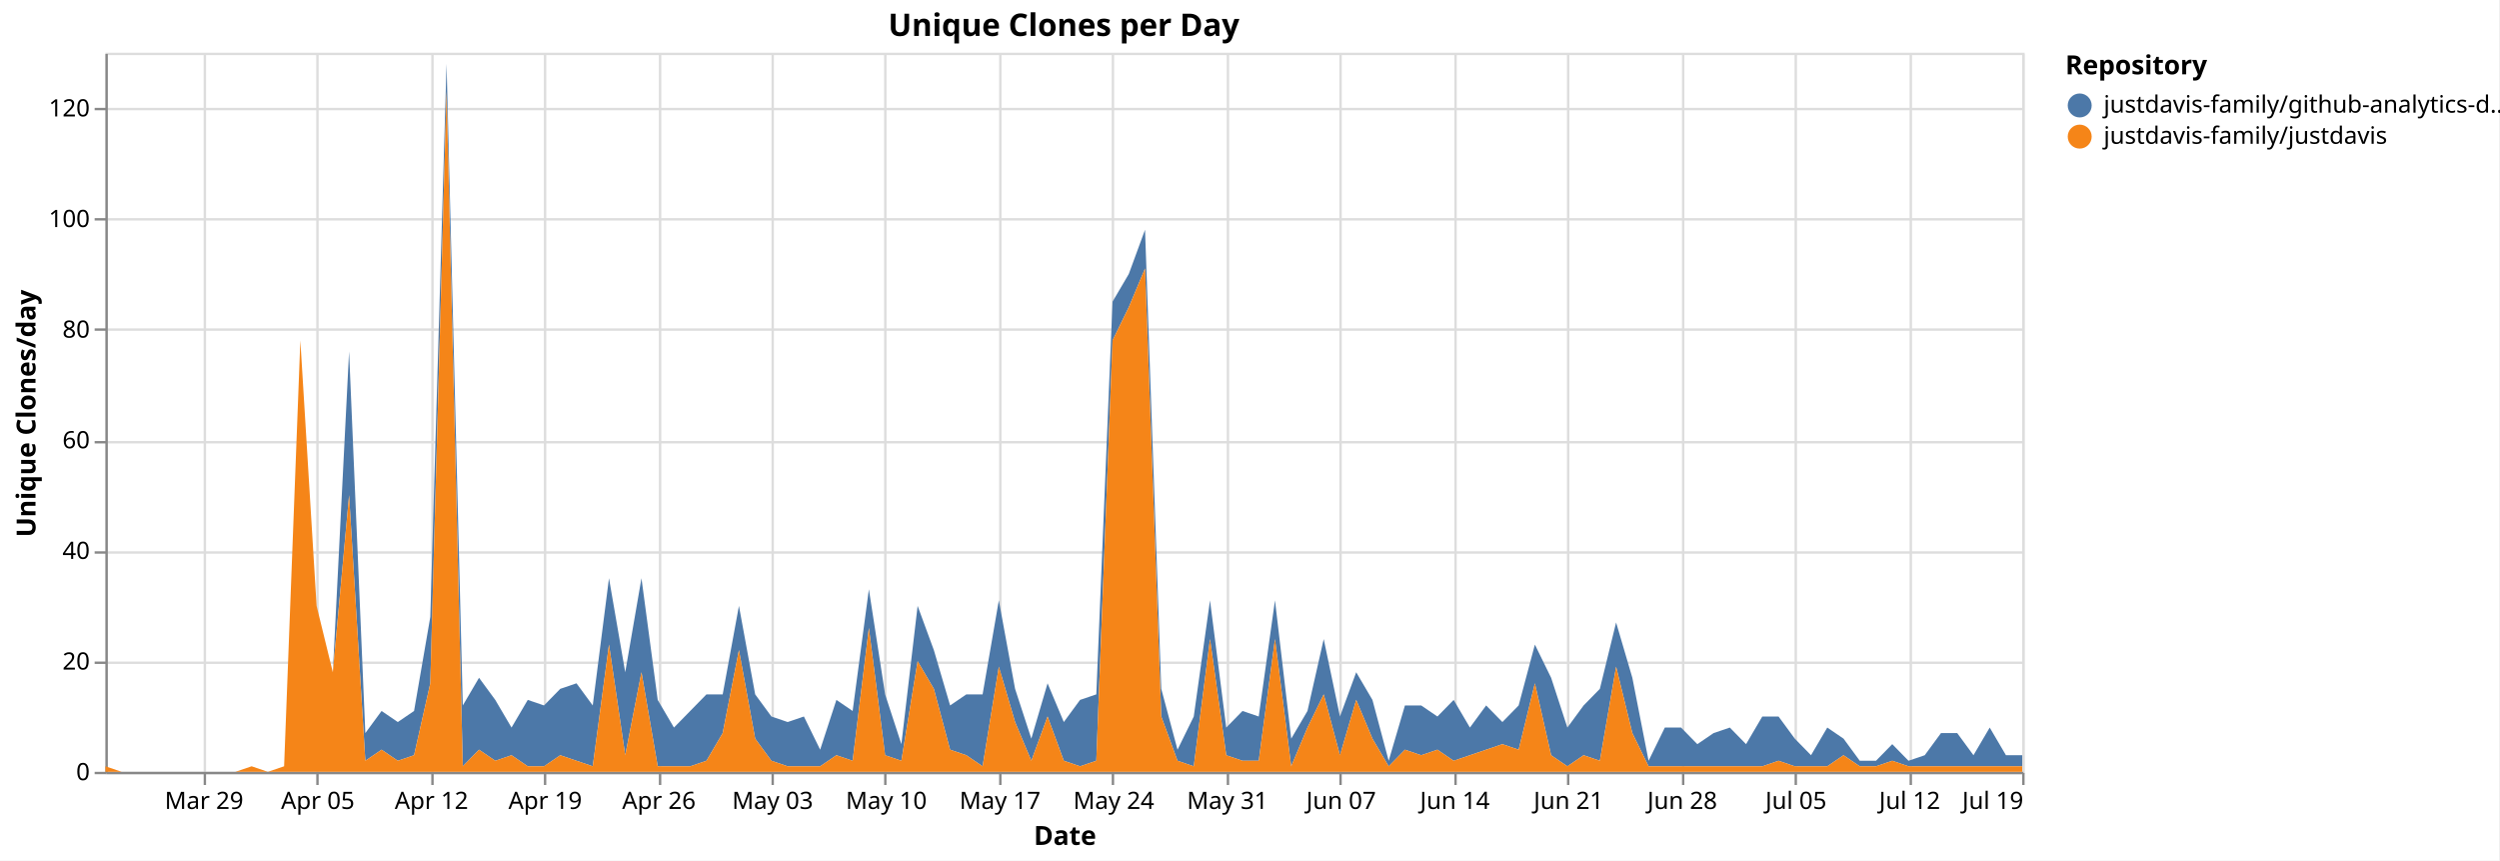
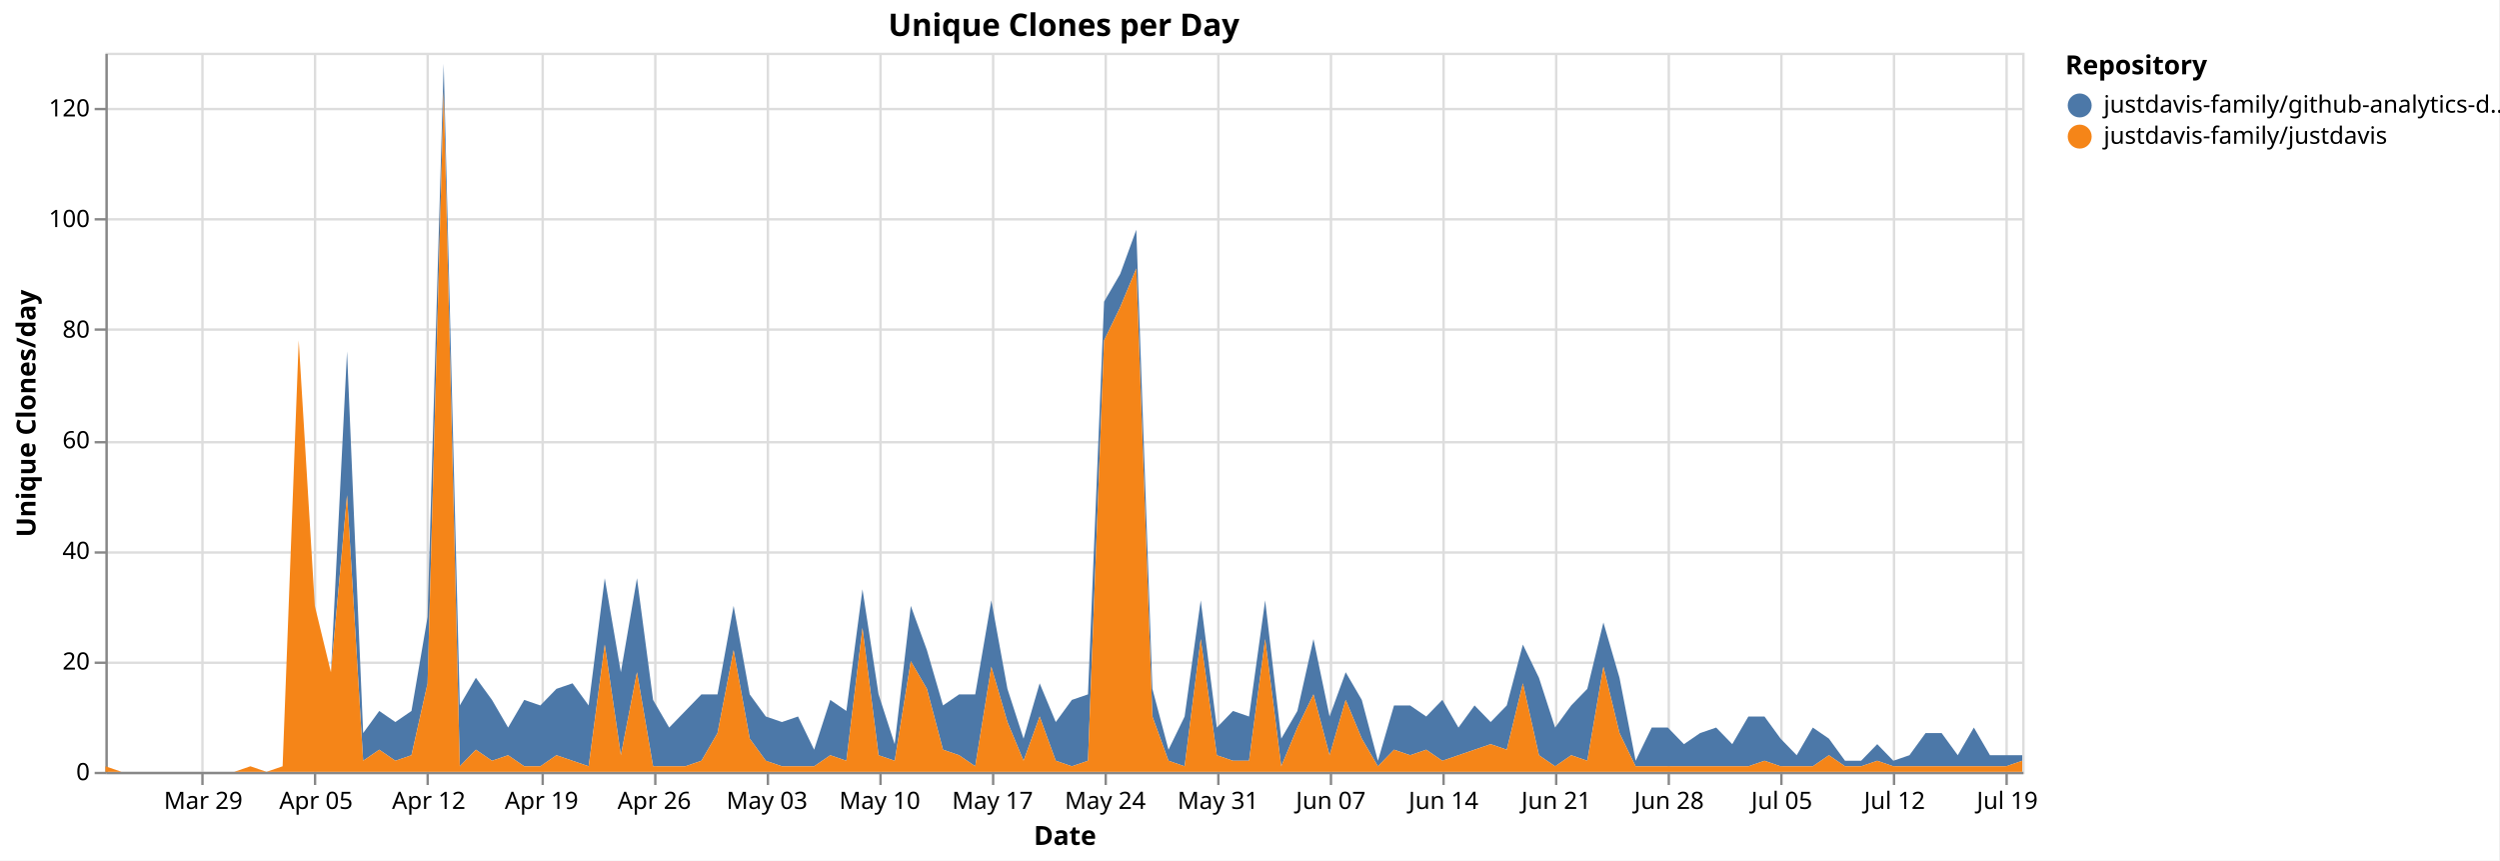
<svg xmlns="http://www.w3.org/2000/svg" version="1.1" class="marks" width="1043" height="359" viewBox="0 0 1043 359">
  <rect width="1043" height="359" fill="white" />
  <g fill="none" stroke-miterlimit="10" transform="translate(44,22)">
    <g class="mark-group role-frame root" role="graphics-object" aria-roledescription="group mark container">
      <g transform="translate(0,0)">
        <path class="background" aria-hidden="true" d="M0.5,0.5h800v300h-800Z" stroke="#ddd" />
        <g>
          <g class="mark-group role-axis" aria-hidden="true">
            <g transform="translate(0.5,300.5)">
              <path class="background" aria-hidden="true" d="M0,0h0v0h0Z" pointer-events="none" />
              <g>
                <g class="mark-rule role-axis-grid" pointer-events="none">
-                   <line transform="translate(41,-300)" x2="0" y2="300" stroke="#ddd" stroke-width="1" opacity="1" />
-                   <line transform="translate(88,-300)" x2="0" y2="300" stroke="#ddd" stroke-width="1" opacity="1" />
-                   <line transform="translate(136,-300)" x2="0" y2="300" stroke="#ddd" stroke-width="1" opacity="1" />
-                   <line transform="translate(183,-300)" x2="0" y2="300" stroke="#ddd" stroke-width="1" opacity="1" />
-                   <line transform="translate(231,-300)" x2="0" y2="300" stroke="#ddd" stroke-width="1" opacity="1" />
-                   <line transform="translate(278,-300)" x2="0" y2="300" stroke="#ddd" stroke-width="1" opacity="1" />
-                   <line transform="translate(325,-300)" x2="0" y2="300" stroke="#ddd" stroke-width="1" opacity="1" />
-                   <line transform="translate(373,-300)" x2="0" y2="300" stroke="#ddd" stroke-width="1" opacity="1" />
-                   <line transform="translate(420,-300)" x2="0" y2="300" stroke="#ddd" stroke-width="1" opacity="1" />
-                   <line transform="translate(468,-300)" x2="0" y2="300" stroke="#ddd" stroke-width="1" opacity="1" />
-                   <line transform="translate(515,-300)" x2="0" y2="300" stroke="#ddd" stroke-width="1" opacity="1" />
-                   <line transform="translate(563,-300)" x2="0" y2="300" stroke="#ddd" stroke-width="1" opacity="1" />
-                   <line transform="translate(610,-300)" x2="0" y2="300" stroke="#ddd" stroke-width="1" opacity="1" />
-                   <line transform="translate(658,-300)" x2="0" y2="300" stroke="#ddd" stroke-width="1" opacity="1" />
-                   <line transform="translate(705,-300)" x2="0" y2="300" stroke="#ddd" stroke-width="1" opacity="1" />
-                   <line transform="translate(753,-300)" x2="0" y2="300" stroke="#ddd" stroke-width="1" opacity="1" />
-                   <line transform="translate(800,-300)" x2="0" y2="300" stroke="#ddd" stroke-width="1" opacity="1" />
+                   <line transform="translate(40,-300)" x2="0" y2="300" stroke="#ddd" stroke-width="1" opacity="1" />
+                   <line transform="translate(87,-300)" x2="0" y2="300" stroke="#ddd" stroke-width="1" opacity="1" />
+                   <line transform="translate(134,-300)" x2="0" y2="300" stroke="#ddd" stroke-width="1" opacity="1" />
+                   <line transform="translate(182,-300)" x2="0" y2="300" stroke="#ddd" stroke-width="1" opacity="1" />
+                   <line transform="translate(229,-300)" x2="0" y2="300" stroke="#ddd" stroke-width="1" opacity="1" />
+                   <line transform="translate(276,-300)" x2="0" y2="300" stroke="#ddd" stroke-width="1" opacity="1" />
+                   <line transform="translate(323,-300)" x2="0" y2="300" stroke="#ddd" stroke-width="1" opacity="1" />
+                   <line transform="translate(370,-300)" x2="0" y2="300" stroke="#ddd" stroke-width="1" opacity="1" />
+                   <line transform="translate(417,-300)" x2="0" y2="300" stroke="#ddd" stroke-width="1" opacity="1" />
+                   <line transform="translate(464,-300)" x2="0" y2="300" stroke="#ddd" stroke-width="1" opacity="1" />
+                   <line transform="translate(511,-300)" x2="0" y2="300" stroke="#ddd" stroke-width="1" opacity="1" />
+                   <line transform="translate(558,-300)" x2="0" y2="300" stroke="#ddd" stroke-width="1" opacity="1" />
+                   <line transform="translate(605,-300)" x2="0" y2="300" stroke="#ddd" stroke-width="1" opacity="1" />
+                   <line transform="translate(652,-300)" x2="0" y2="300" stroke="#ddd" stroke-width="1" opacity="1" />
+                   <line transform="translate(699,-300)" x2="0" y2="300" stroke="#ddd" stroke-width="1" opacity="1" />
+                   <line transform="translate(746,-300)" x2="0" y2="300" stroke="#ddd" stroke-width="1" opacity="1" />
+                   <line transform="translate(793,-300)" x2="0" y2="300" stroke="#ddd" stroke-width="1" opacity="1" />
                </g>
              </g>
              <path class="foreground" aria-hidden="true" d="" pointer-events="none" display="none" />
            </g>
          </g>
          <g class="mark-group role-axis" aria-hidden="true">
            <g transform="translate(0.5,0.5)">
              <path class="background" aria-hidden="true" d="M0,0h0v0h0Z" pointer-events="none" />
              <g>
                <g class="mark-rule role-axis-grid" pointer-events="none">
                  <line transform="translate(0,300)" x2="800" y2="0" stroke="#ddd" stroke-width="1" opacity="1" />
                  <line transform="translate(0,254)" x2="800" y2="0" stroke="#ddd" stroke-width="1" opacity="1" />
                  <line transform="translate(0,208)" x2="800" y2="0" stroke="#ddd" stroke-width="1" opacity="1" />
                  <line transform="translate(0,162)" x2="800" y2="0" stroke="#ddd" stroke-width="1" opacity="1" />
                  <line transform="translate(0,115)" x2="800" y2="0" stroke="#ddd" stroke-width="1" opacity="1" />
                  <line transform="translate(0,69)" x2="800" y2="0" stroke="#ddd" stroke-width="1" opacity="1" />
                  <line transform="translate(0,23)" x2="800" y2="0" stroke="#ddd" stroke-width="1" opacity="1" />
                </g>
              </g>
              <path class="foreground" aria-hidden="true" d="" pointer-events="none" display="none" />
            </g>
          </g>
-           <g class="mark-group role-axis" role="graphics-symbol" aria-roledescription="axis" aria-label="X-axis titled 'Date' for a time scale with values from Monday, 23 March 2026, 12:00:00 AM to Sunday, 19 July 2026, 12:00:00 AM">
+           <g class="mark-group role-axis" role="graphics-symbol" aria-roledescription="axis" aria-label="X-axis titled 'Date' for a time scale with values from Monday, 23 March 2026, 12:00:00 AM to Monday, 20 July 2026, 12:00:00 AM">
            <g transform="translate(0.5,300.5)">
              <path class="background" aria-hidden="true" d="M0,0h0v0h0Z" pointer-events="none" />
              <g>
                <g class="mark-rule role-axis-tick" pointer-events="none">
-                   <line transform="translate(41,0)" x2="0" y2="5" stroke="#888" stroke-width="1" opacity="1" />
-                   <line transform="translate(88,0)" x2="0" y2="5" stroke="#888" stroke-width="1" opacity="1" />
-                   <line transform="translate(136,0)" x2="0" y2="5" stroke="#888" stroke-width="1" opacity="1" />
-                   <line transform="translate(183,0)" x2="0" y2="5" stroke="#888" stroke-width="1" opacity="1" />
-                   <line transform="translate(231,0)" x2="0" y2="5" stroke="#888" stroke-width="1" opacity="1" />
-                   <line transform="translate(278,0)" x2="0" y2="5" stroke="#888" stroke-width="1" opacity="1" />
-                   <line transform="translate(325,0)" x2="0" y2="5" stroke="#888" stroke-width="1" opacity="1" />
-                   <line transform="translate(373,0)" x2="0" y2="5" stroke="#888" stroke-width="1" opacity="1" />
-                   <line transform="translate(420,0)" x2="0" y2="5" stroke="#888" stroke-width="1" opacity="1" />
-                   <line transform="translate(468,0)" x2="0" y2="5" stroke="#888" stroke-width="1" opacity="1" />
-                   <line transform="translate(515,0)" x2="0" y2="5" stroke="#888" stroke-width="1" opacity="1" />
-                   <line transform="translate(563,0)" x2="0" y2="5" stroke="#888" stroke-width="1" opacity="1" />
-                   <line transform="translate(610,0)" x2="0" y2="5" stroke="#888" stroke-width="1" opacity="1" />
-                   <line transform="translate(658,0)" x2="0" y2="5" stroke="#888" stroke-width="1" opacity="1" />
-                   <line transform="translate(705,0)" x2="0" y2="5" stroke="#888" stroke-width="1" opacity="1" />
-                   <line transform="translate(753,0)" x2="0" y2="5" stroke="#888" stroke-width="1" opacity="1" />
-                   <line transform="translate(800,0)" x2="0" y2="5" stroke="#888" stroke-width="1" opacity="1" />
+                   <line transform="translate(40,0)" x2="0" y2="5" stroke="#888" stroke-width="1" opacity="1" />
+                   <line transform="translate(87,0)" x2="0" y2="5" stroke="#888" stroke-width="1" opacity="1" />
+                   <line transform="translate(134,0)" x2="0" y2="5" stroke="#888" stroke-width="1" opacity="1" />
+                   <line transform="translate(182,0)" x2="0" y2="5" stroke="#888" stroke-width="1" opacity="1" />
+                   <line transform="translate(229,0)" x2="0" y2="5" stroke="#888" stroke-width="1" opacity="1" />
+                   <line transform="translate(276,0)" x2="0" y2="5" stroke="#888" stroke-width="1" opacity="1" />
+                   <line transform="translate(323,0)" x2="0" y2="5" stroke="#888" stroke-width="1" opacity="1" />
+                   <line transform="translate(370,0)" x2="0" y2="5" stroke="#888" stroke-width="1" opacity="1" />
+                   <line transform="translate(417,0)" x2="0" y2="5" stroke="#888" stroke-width="1" opacity="1" />
+                   <line transform="translate(464,0)" x2="0" y2="5" stroke="#888" stroke-width="1" opacity="1" />
+                   <line transform="translate(511,0)" x2="0" y2="5" stroke="#888" stroke-width="1" opacity="1" />
+                   <line transform="translate(558,0)" x2="0" y2="5" stroke="#888" stroke-width="1" opacity="1" />
+                   <line transform="translate(605,0)" x2="0" y2="5" stroke="#888" stroke-width="1" opacity="1" />
+                   <line transform="translate(652,0)" x2="0" y2="5" stroke="#888" stroke-width="1" opacity="1" />
+                   <line transform="translate(699,0)" x2="0" y2="5" stroke="#888" stroke-width="1" opacity="1" />
+                   <line transform="translate(746,0)" x2="0" y2="5" stroke="#888" stroke-width="1" opacity="1" />
+                   <line transform="translate(793,0)" x2="0" y2="5" stroke="#888" stroke-width="1" opacity="1" />
                </g>
                <g class="mark-text role-axis-label" pointer-events="none">
-                   <text text-anchor="middle" transform="translate(40.67797,15)" font-family="sans-serif" font-size="10px" fill="#000" opacity="1">Mar 29</text>
-                   <text text-anchor="middle" transform="translate(88.13559,15)" font-family="sans-serif" font-size="10px" fill="#000" opacity="1">Apr 05</text>
-                   <text text-anchor="middle" transform="translate(135.5932,15)" font-family="sans-serif" font-size="10px" fill="#000" opacity="1">Apr 12</text>
-                   <text text-anchor="middle" transform="translate(183.0508,15)" font-family="sans-serif" font-size="10px" fill="#000" opacity="1">Apr 19</text>
-                   <text text-anchor="middle" transform="translate(230.5085,15)" font-family="sans-serif" font-size="10px" fill="#000" opacity="1">Apr 26</text>
-                   <text text-anchor="middle" transform="translate(277.9661,15)" font-family="sans-serif" font-size="10px" fill="#000" opacity="1">May 03</text>
-                   <text text-anchor="middle" transform="translate(325.4237,15)" font-family="sans-serif" font-size="10px" fill="#000" opacity="1">May 10</text>
-                   <text text-anchor="middle" transform="translate(372.8814,15)" font-family="sans-serif" font-size="10px" fill="#000" opacity="1">May 17</text>
-                   <text text-anchor="middle" transform="translate(420.339,15)" font-family="sans-serif" font-size="10px" fill="#000" opacity="1">May 24</text>
-                   <text text-anchor="middle" transform="translate(467.7966,15)" font-family="sans-serif" font-size="10px" fill="#000" opacity="1">May 31</text>
-                   <text text-anchor="middle" transform="translate(515.2542,15)" font-family="sans-serif" font-size="10px" fill="#000" opacity="1">Jun 07</text>
-                   <text text-anchor="middle" transform="translate(562.7119,15)" font-family="sans-serif" font-size="10px" fill="#000" opacity="1">Jun 14</text>
-                   <text text-anchor="middle" transform="translate(610.1695,15)" font-family="sans-serif" font-size="10px" fill="#000" opacity="1">Jun 21</text>
-                   <text text-anchor="middle" transform="translate(657.6271,15)" font-family="sans-serif" font-size="10px" fill="#000" opacity="1">Jun 28</text>
-                   <text text-anchor="middle" transform="translate(705.0847,15)" font-family="sans-serif" font-size="10px" fill="#000" opacity="1">Jul 05</text>
-                   <text text-anchor="middle" transform="translate(752.5424,15)" font-family="sans-serif" font-size="10px" fill="#000" opacity="1">Jul 12</text>
-                   <text text-anchor="end" transform="translate(800,15)" font-family="sans-serif" font-size="10px" fill="#000" opacity="1">Jul 19</text>
+                   <text text-anchor="middle" transform="translate(40.33613,15)" font-family="sans-serif" font-size="10px" fill="#000" opacity="1">Mar 29</text>
+                   <text text-anchor="middle" transform="translate(87.39496,15)" font-family="sans-serif" font-size="10px" fill="#000" opacity="1">Apr 05</text>
+                   <text text-anchor="middle" transform="translate(134.4538,15)" font-family="sans-serif" font-size="10px" fill="#000" opacity="1">Apr 12</text>
+                   <text text-anchor="middle" transform="translate(181.5126,15)" font-family="sans-serif" font-size="10px" fill="#000" opacity="1">Apr 19</text>
+                   <text text-anchor="middle" transform="translate(228.5714,15)" font-family="sans-serif" font-size="10px" fill="#000" opacity="1">Apr 26</text>
+                   <text text-anchor="middle" transform="translate(275.6303,15)" font-family="sans-serif" font-size="10px" fill="#000" opacity="1">May 03</text>
+                   <text text-anchor="middle" transform="translate(322.6891,15)" font-family="sans-serif" font-size="10px" fill="#000" opacity="1">May 10</text>
+                   <text text-anchor="middle" transform="translate(369.7479,15)" font-family="sans-serif" font-size="10px" fill="#000" opacity="1">May 17</text>
+                   <text text-anchor="middle" transform="translate(416.8067,15)" font-family="sans-serif" font-size="10px" fill="#000" opacity="1">May 24</text>
+                   <text text-anchor="middle" transform="translate(463.8655,15)" font-family="sans-serif" font-size="10px" fill="#000" opacity="1">May 31</text>
+                   <text text-anchor="middle" transform="translate(510.9244,15)" font-family="sans-serif" font-size="10px" fill="#000" opacity="1">Jun 07</text>
+                   <text text-anchor="middle" transform="translate(557.9832,15)" font-family="sans-serif" font-size="10px" fill="#000" opacity="1">Jun 14</text>
+                   <text text-anchor="middle" transform="translate(605.042,15)" font-family="sans-serif" font-size="10px" fill="#000" opacity="1">Jun 21</text>
+                   <text text-anchor="middle" transform="translate(652.1008,15)" font-family="sans-serif" font-size="10px" fill="#000" opacity="1">Jun 28</text>
+                   <text text-anchor="middle" transform="translate(699.1597,15)" font-family="sans-serif" font-size="10px" fill="#000" opacity="1">Jul 05</text>
+                   <text text-anchor="middle" transform="translate(746.2185,15)" font-family="sans-serif" font-size="10px" fill="#000" opacity="1">Jul 12</text>
+                   <text text-anchor="middle" transform="translate(793.2773,15)" font-family="sans-serif" font-size="10px" fill="#000" opacity="1">Jul 19</text>
                </g>
                <g class="mark-rule role-axis-domain" pointer-events="none">
                  <line transform="translate(0,0)" x2="800" y2="0" stroke="#888" stroke-width="1" opacity="1" />
                </g>
                <g class="mark-text role-axis-title" pointer-events="none">
                  <text text-anchor="middle" transform="translate(400,30)" font-family="sans-serif" font-size="11px" font-weight="bold" fill="#000" opacity="1">Date</text>
                </g>
              </g>
              <path class="foreground" aria-hidden="true" d="" pointer-events="none" display="none" />
            </g>
          </g>
          <g class="mark-group role-axis" role="graphics-symbol" aria-roledescription="axis" aria-label="Y-axis titled 'Unique Clones/day' for a linear scale with values from 0 to 130">
            <g transform="translate(0.5,0.5)">
              <path class="background" aria-hidden="true" d="M0,0h0v0h0Z" pointer-events="none" />
              <g>
                <g class="mark-rule role-axis-tick" pointer-events="none">
                  <line transform="translate(0,300)" x2="-5" y2="0" stroke="#888" stroke-width="1" opacity="1" />
                  <line transform="translate(0,254)" x2="-5" y2="0" stroke="#888" stroke-width="1" opacity="1" />
                  <line transform="translate(0,208)" x2="-5" y2="0" stroke="#888" stroke-width="1" opacity="1" />
                  <line transform="translate(0,162)" x2="-5" y2="0" stroke="#888" stroke-width="1" opacity="1" />
                  <line transform="translate(0,115)" x2="-5" y2="0" stroke="#888" stroke-width="1" opacity="1" />
                  <line transform="translate(0,69)" x2="-5" y2="0" stroke="#888" stroke-width="1" opacity="1" />
                  <line transform="translate(0,23)" x2="-5" y2="0" stroke="#888" stroke-width="1" opacity="1" />
                </g>
                <g class="mark-text role-axis-label" pointer-events="none">
                  <text text-anchor="end" transform="translate(-7,303)" font-family="sans-serif" font-size="10px" fill="#000" opacity="1">0</text>
                  <text text-anchor="end" transform="translate(-7,256.8462)" font-family="sans-serif" font-size="10px" fill="#000" opacity="1">20</text>
                  <text text-anchor="end" transform="translate(-7,210.6923)" font-family="sans-serif" font-size="10px" fill="#000" opacity="1">40</text>
                  <text text-anchor="end" transform="translate(-7,164.5385)" font-family="sans-serif" font-size="10px" fill="#000" opacity="1">60</text>
                  <text text-anchor="end" transform="translate(-7,118.3846)" font-family="sans-serif" font-size="10px" fill="#000" opacity="1">80</text>
                  <text text-anchor="end" transform="translate(-7,72.23077)" font-family="sans-serif" font-size="10px" fill="#000" opacity="1">100</text>
                  <text text-anchor="end" transform="translate(-7,26.07692)" font-family="sans-serif" font-size="10px" fill="#000" opacity="1">120</text>
                </g>
                <g class="mark-rule role-axis-domain" pointer-events="none">
                  <line transform="translate(0,300)" x2="0" y2="-300" stroke="#888" stroke-width="1" opacity="1" />
                </g>
                <g class="mark-text role-axis-title" pointer-events="none">
                  <text text-anchor="middle" transform="translate(-27.68457,150) rotate(-90) translate(0,-2)" font-family="sans-serif" font-size="11px" font-weight="bold" fill="#000" opacity="1">Unique Clones/day</text>
                </g>
              </g>
              <path class="foreground" aria-hidden="true" d="" pointer-events="none" display="none" />
            </g>
          </g>
          <g class="mark-group role-scope pathgroup" role="graphics-object" aria-roledescription="group mark container">
            <g transform="translate(0,0)">
              <path class="background" aria-hidden="true" d="M0,0h800v300h-800Z" />
              <g>
                <g class="mark-area role-mark marks" role="graphics-object" aria-roledescription="area mark container">
-                   <path aria-label="Date: Mar 23, 2026; Unique Clones/day: 0; Repository: justdavis-family/github-analytics-data" role="graphics-symbol" aria-roledescription="area mark" d="M0,297.692L6.78,300L13.559,300L20.339,300L27.119,300L33.898,300L40.678,300L47.458,300L54.237,300L61.017,297.692L67.797,300L74.576,297.692L81.356,120L88.136,230.769L94.915,258.462L101.695,124.615L108.475,283.846L115.254,274.615L122.034,279.231L128.814,274.615L135.593,235.385L142.373,4.615L149.153,272.308L155.932,260.769L162.712,270L169.492,281.538L176.271,270L183.051,272.308L189.831,265.385L196.61,263.077L203.39,272.308L210.169,219.231L216.949,258.462L223.729,219.231L230.508,270L237.288,281.538L244.068,274.615L250.847,267.692L257.627,267.692L264.407,230.769L271.186,267.692L277.966,276.923L284.746,279.231L291.525,276.923L298.305,290.769L305.085,270L311.864,274.615L318.644,223.846L325.424,267.692L332.203,288.462L338.983,230.769L345.763,249.231L352.542,272.308L359.322,267.692L366.102,267.692L372.881,228.462L379.661,265.385L386.441,286.154L393.22,263.077L400,279.231L406.78,270L413.559,267.692L420.339,103.846L427.119,92.308L433.898,73.846L440.678,265.385L447.458,290.769L454.237,276.923L461.017,228.462L467.797,281.538L474.576,274.615L481.356,276.923L488.136,228.462L494.915,286.154L501.695,274.615L508.475,244.615L515.254,276.923L522.034,258.462L528.814,270L535.593,295.385L542.373,272.308L549.153,272.308L555.932,276.923L562.712,270L569.492,281.538L576.271,272.308L583.051,279.231L589.831,272.308L596.61,246.923L603.39,260.769L610.169,281.538L616.949,272.308L623.729,265.385L630.508,237.692L637.288,260.769L644.068,295.385L650.847,281.538L657.627,281.538L664.407,288.462L671.186,283.846L677.966,281.538L684.746,288.462L691.525,276.923L698.305,276.923L705.085,286.154L711.864,293.077L718.644,281.538L725.424,286.154L732.203,295.385L738.983,295.385L745.763,288.462L752.542,295.385L759.322,293.077L766.102,283.846L772.881,283.846L779.661,293.077L786.441,281.538L793.22,293.077L800,293.077L800,297.692L793.22,297.692L786.441,297.692L779.661,297.692L772.881,297.692L766.102,297.692L759.322,297.692L752.542,297.692L745.763,295.385L738.983,297.692L732.203,297.692L725.424,293.077L718.644,297.692L711.864,297.692L705.085,297.692L698.305,295.385L691.525,297.692L684.746,297.692L677.966,297.692L671.186,297.692L664.407,297.692L657.627,297.692L650.847,297.692L644.068,297.692L637.288,283.846L630.508,256.154L623.729,295.385L616.949,293.077L610.169,297.692L603.39,293.077L596.61,263.077L589.831,290.769L583.051,288.462L576.271,290.769L569.492,293.077L562.712,295.385L555.932,290.769L549.153,293.077L542.373,290.769L535.593,297.692L528.814,286.154L522.034,270L515.254,293.077L508.475,267.692L501.695,281.538L494.915,297.692L488.136,244.615L481.356,295.385L474.576,295.385L467.797,293.077L461.017,244.615L454.237,297.692L447.458,295.385L440.678,276.923L433.898,90L427.119,106.154L420.339,120L413.559,295.385L406.78,297.692L400,295.385L393.22,276.923L386.441,295.385L379.661,279.231L372.881,256.154L366.102,297.692L359.322,293.077L352.542,290.769L345.763,265.385L338.983,253.846L332.203,295.385L325.424,293.077L318.644,240L311.864,295.385L305.085,293.077L298.305,297.692L291.525,297.692L284.746,297.692L277.966,295.385L271.186,286.154L264.407,249.231L257.627,283.846L250.847,295.385L244.068,297.692L237.288,297.692L230.508,297.692L223.729,258.462L216.949,293.077L210.169,246.923L203.39,297.692L196.61,295.385L189.831,293.077L183.051,297.692L176.271,297.692L169.492,293.077L162.712,295.385L155.932,290.769L149.153,297.692L142.373,16.154L135.593,263.077L128.814,293.077L122.034,295.385L115.254,290.769L108.475,295.385L101.695,184.615L94.915,258.462L88.136,230.769L81.356,120L74.576,297.692L67.797,300L61.017,297.692L54.237,300L47.458,300L40.678,300L33.898,300L27.119,300L20.339,300L13.559,300L6.78,300L0,297.692Z" fill="#4c78a8" />
+                   <path aria-label="Date: Mar 23, 2026; Unique Clones/day: 0; Repository: justdavis-family/github-analytics-data" role="graphics-symbol" aria-roledescription="area mark" d="M0,297.692L6.723,300L13.445,300L20.168,300L26.891,300L33.613,300L40.336,300L47.059,300L53.782,300L60.504,297.692L67.227,300L73.95,297.692L80.672,120L87.395,230.769L94.118,258.462L100.84,124.615L107.563,283.846L114.286,274.615L121.008,279.231L127.731,274.615L134.454,235.385L141.176,4.615L147.899,272.308L154.622,260.769L161.345,270L168.067,281.538L174.79,270L181.513,272.308L188.235,265.385L194.958,263.077L201.681,272.308L208.403,219.231L215.126,258.462L221.849,219.231L228.571,270L235.294,281.538L242.017,274.615L248.739,267.692L255.462,267.692L262.185,230.769L268.908,267.692L275.63,276.923L282.353,279.231L289.076,276.923L295.798,290.769L302.521,270L309.244,274.615L315.966,223.846L322.689,267.692L329.412,288.462L336.134,230.769L342.857,249.231L349.58,272.308L356.303,267.692L363.025,267.692L369.748,228.462L376.471,265.385L383.193,286.154L389.916,263.077L396.639,279.231L403.361,270L410.084,267.692L416.807,103.846L423.529,92.308L430.252,73.846L436.975,265.385L443.697,290.769L450.42,276.923L457.143,228.462L463.866,281.538L470.588,274.615L477.311,276.923L484.034,228.462L490.756,286.154L497.479,274.615L504.202,244.615L510.924,276.923L517.647,258.462L524.37,270L531.092,295.385L537.815,272.308L544.538,272.308L551.261,276.923L557.983,270L564.706,281.538L571.429,272.308L578.151,279.231L584.874,272.308L591.597,246.923L598.319,260.769L605.042,281.538L611.765,272.308L618.487,265.385L625.21,237.692L631.933,260.769L638.655,295.385L645.378,281.538L652.101,281.538L658.824,288.462L665.546,283.846L672.269,281.538L678.992,288.462L685.714,276.923L692.437,276.923L699.16,286.154L705.882,293.077L712.605,281.538L719.328,286.154L726.05,295.385L732.773,295.385L739.496,288.462L746.218,295.385L752.941,293.077L759.664,283.846L766.387,283.846L773.109,293.077L779.832,281.538L786.555,293.077L793.277,293.077L800,293.077L800,295.385L793.277,297.692L786.555,297.692L779.832,297.692L773.109,297.692L766.387,297.692L759.664,297.692L752.941,297.692L746.218,297.692L739.496,295.385L732.773,297.692L726.05,297.692L719.328,293.077L712.605,297.692L705.882,297.692L699.16,297.692L692.437,295.385L685.714,297.692L678.992,297.692L672.269,297.692L665.546,297.692L658.824,297.692L652.101,297.692L645.378,297.692L638.655,297.692L631.933,283.846L625.21,256.154L618.487,295.385L611.765,293.077L605.042,297.692L598.319,293.077L591.597,263.077L584.874,290.769L578.151,288.462L571.429,290.769L564.706,293.077L557.983,295.385L551.261,290.769L544.538,293.077L537.815,290.769L531.092,297.692L524.37,286.154L517.647,270L510.924,293.077L504.202,267.692L497.479,281.538L490.756,297.692L484.034,244.615L477.311,295.385L470.588,295.385L463.866,293.077L457.143,244.615L450.42,297.692L443.697,295.385L436.975,276.923L430.252,90L423.529,106.154L416.807,120L410.084,295.385L403.361,297.692L396.639,295.385L389.916,276.923L383.193,295.385L376.471,279.231L369.748,256.154L363.025,297.692L356.303,293.077L349.58,290.769L342.857,265.385L336.134,253.846L329.412,295.385L322.689,293.077L315.966,240L309.244,295.385L302.521,293.077L295.798,297.692L289.076,297.692L282.353,297.692L275.63,295.385L268.908,286.154L262.185,249.231L255.462,283.846L248.739,295.385L242.017,297.692L235.294,297.692L228.571,297.692L221.849,258.462L215.126,293.077L208.403,246.923L201.681,297.692L194.958,295.385L188.235,293.077L181.513,297.692L174.79,297.692L168.067,293.077L161.345,295.385L154.622,290.769L147.899,297.692L141.176,16.154L134.454,263.077L127.731,293.077L121.008,295.385L114.286,290.769L107.563,295.385L100.84,184.615L94.118,258.462L87.395,230.769L80.672,120L73.95,297.692L67.227,300L60.504,297.692L53.782,300L47.059,300L40.336,300L33.613,300L26.891,300L20.168,300L13.445,300L6.723,300L0,297.692Z" fill="#4c78a8" />
                </g>
              </g>
              <path class="foreground" aria-hidden="true" d="" display="none" />
            </g>
            <g transform="translate(0,0)">
              <path class="background" aria-hidden="true" d="M0,0h800v300h-800Z" />
              <g>
                <g class="mark-area role-mark marks" role="graphics-object" aria-roledescription="area mark container">
-                   <path aria-label="Date: Mar 23, 2026; Unique Clones/day: 1; Repository: justdavis-family/justdavis" role="graphics-symbol" aria-roledescription="area mark" d="M0,297.692L6.78,300L13.559,300L20.339,300L27.119,300L33.898,300L40.678,300L47.458,300L54.237,300L61.017,297.692L67.797,300L74.576,297.692L81.356,120L88.136,230.769L94.915,258.462L101.695,184.615L108.475,295.385L115.254,290.769L122.034,295.385L128.814,293.077L135.593,263.077L142.373,16.154L149.153,297.692L155.932,290.769L162.712,295.385L169.492,293.077L176.271,297.692L183.051,297.692L189.831,293.077L196.61,295.385L203.39,297.692L210.169,246.923L216.949,293.077L223.729,258.462L230.508,297.692L237.288,297.692L244.068,297.692L250.847,295.385L257.627,283.846L264.407,249.231L271.186,286.154L277.966,295.385L284.746,297.692L291.525,297.692L298.305,297.692L305.085,293.077L311.864,295.385L318.644,240L325.424,293.077L332.203,295.385L338.983,253.846L345.763,265.385L352.542,290.769L359.322,293.077L366.102,297.692L372.881,256.154L379.661,279.231L386.441,295.385L393.22,276.923L400,295.385L406.78,297.692L413.559,295.385L420.339,120L427.119,106.154L433.898,90L440.678,276.923L447.458,295.385L454.237,297.692L461.017,244.615L467.797,293.077L474.576,295.385L481.356,295.385L488.136,244.615L494.915,297.692L501.695,281.538L508.475,267.692L515.254,293.077L522.034,270L528.814,286.154L535.593,297.692L542.373,290.769L549.153,293.077L555.932,290.769L562.712,295.385L569.492,293.077L576.271,290.769L583.051,288.462L589.831,290.769L596.61,263.077L603.39,293.077L610.169,297.692L616.949,293.077L623.729,295.385L630.508,256.154L637.288,283.846L644.068,297.692L650.847,297.692L657.627,297.692L664.407,297.692L671.186,297.692L677.966,297.692L684.746,297.692L691.525,297.692L698.305,295.385L705.085,297.692L711.864,297.692L718.644,297.692L725.424,293.077L732.203,297.692L738.983,297.692L745.763,295.385L752.542,297.692L759.322,297.692L766.102,297.692L772.881,297.692L779.661,297.692L786.441,297.692L793.22,297.692L800,297.692L800,300L793.22,300L786.441,300L779.661,300L772.881,300L766.102,300L759.322,300L752.542,300L745.763,300L738.983,300L732.203,300L725.424,300L718.644,300L711.864,300L705.085,300L698.305,300L691.525,300L684.746,300L677.966,300L671.186,300L664.407,300L657.627,300L650.847,300L644.068,300L637.288,300L630.508,300L623.729,300L616.949,300L610.169,300L603.39,300L596.61,300L589.831,300L583.051,300L576.271,300L569.492,300L562.712,300L555.932,300L549.153,300L542.373,300L535.593,300L528.814,300L522.034,300L515.254,300L508.475,300L501.695,300L494.915,300L488.136,300L481.356,300L474.576,300L467.797,300L461.017,300L454.237,300L447.458,300L440.678,300L433.898,300L427.119,300L420.339,300L413.559,300L406.78,300L400,300L393.22,300L386.441,300L379.661,300L372.881,300L366.102,300L359.322,300L352.542,300L345.763,300L338.983,300L332.203,300L325.424,300L318.644,300L311.864,300L305.085,300L298.305,300L291.525,300L284.746,300L277.966,300L271.186,300L264.407,300L257.627,300L250.847,300L244.068,300L237.288,300L230.508,300L223.729,300L216.949,300L210.169,300L203.39,300L196.61,300L189.831,300L183.051,300L176.271,300L169.492,300L162.712,300L155.932,300L149.153,300L142.373,300L135.593,300L128.814,300L122.034,300L115.254,300L108.475,300L101.695,300L94.915,300L88.136,300L81.356,300L74.576,300L67.797,300L61.017,300L54.237,300L47.458,300L40.678,300L33.898,300L27.119,300L20.339,300L13.559,300L6.78,300L0,300Z" fill="#f58518" />
+                   <path aria-label="Date: Mar 23, 2026; Unique Clones/day: 1; Repository: justdavis-family/justdavis" role="graphics-symbol" aria-roledescription="area mark" d="M0,297.692L6.723,300L13.445,300L20.168,300L26.891,300L33.613,300L40.336,300L47.059,300L53.782,300L60.504,297.692L67.227,300L73.95,297.692L80.672,120L87.395,230.769L94.118,258.462L100.84,184.615L107.563,295.385L114.286,290.769L121.008,295.385L127.731,293.077L134.454,263.077L141.176,16.154L147.899,297.692L154.622,290.769L161.345,295.385L168.067,293.077L174.79,297.692L181.513,297.692L188.235,293.077L194.958,295.385L201.681,297.692L208.403,246.923L215.126,293.077L221.849,258.462L228.571,297.692L235.294,297.692L242.017,297.692L248.739,295.385L255.462,283.846L262.185,249.231L268.908,286.154L275.63,295.385L282.353,297.692L289.076,297.692L295.798,297.692L302.521,293.077L309.244,295.385L315.966,240L322.689,293.077L329.412,295.385L336.134,253.846L342.857,265.385L349.58,290.769L356.303,293.077L363.025,297.692L369.748,256.154L376.471,279.231L383.193,295.385L389.916,276.923L396.639,295.385L403.361,297.692L410.084,295.385L416.807,120L423.529,106.154L430.252,90L436.975,276.923L443.697,295.385L450.42,297.692L457.143,244.615L463.866,293.077L470.588,295.385L477.311,295.385L484.034,244.615L490.756,297.692L497.479,281.538L504.202,267.692L510.924,293.077L517.647,270L524.37,286.154L531.092,297.692L537.815,290.769L544.538,293.077L551.261,290.769L557.983,295.385L564.706,293.077L571.429,290.769L578.151,288.462L584.874,290.769L591.597,263.077L598.319,293.077L605.042,297.692L611.765,293.077L618.487,295.385L625.21,256.154L631.933,283.846L638.655,297.692L645.378,297.692L652.101,297.692L658.824,297.692L665.546,297.692L672.269,297.692L678.992,297.692L685.714,297.692L692.437,295.385L699.16,297.692L705.882,297.692L712.605,297.692L719.328,293.077L726.05,297.692L732.773,297.692L739.496,295.385L746.218,297.692L752.941,297.692L759.664,297.692L766.387,297.692L773.109,297.692L779.832,297.692L786.555,297.692L793.277,297.692L800,295.385L800,300L793.277,300L786.555,300L779.832,300L773.109,300L766.387,300L759.664,300L752.941,300L746.218,300L739.496,300L732.773,300L726.05,300L719.328,300L712.605,300L705.882,300L699.16,300L692.437,300L685.714,300L678.992,300L672.269,300L665.546,300L658.824,300L652.101,300L645.378,300L638.655,300L631.933,300L625.21,300L618.487,300L611.765,300L605.042,300L598.319,300L591.597,300L584.874,300L578.151,300L571.429,300L564.706,300L557.983,300L551.261,300L544.538,300L537.815,300L531.092,300L524.37,300L517.647,300L510.924,300L504.202,300L497.479,300L490.756,300L484.034,300L477.311,300L470.588,300L463.866,300L457.143,300L450.42,300L443.697,300L436.975,300L430.252,300L423.529,300L416.807,300L410.084,300L403.361,300L396.639,300L389.916,300L383.193,300L376.471,300L369.748,300L363.025,300L356.303,300L349.58,300L342.857,300L336.134,300L329.412,300L322.689,300L315.966,300L309.244,300L302.521,300L295.798,300L289.076,300L282.353,300L275.63,300L268.908,300L262.185,300L255.462,300L248.739,300L242.017,300L235.294,300L228.571,300L221.849,300L215.126,300L208.403,300L201.681,300L194.958,300L188.235,300L181.513,300L174.79,300L168.067,300L161.345,300L154.622,300L147.899,300L141.176,300L134.454,300L127.731,300L121.008,300L114.286,300L107.563,300L100.84,300L94.118,300L87.395,300L80.672,300L73.95,300L67.227,300L60.504,300L53.782,300L47.059,300L40.336,300L33.613,300L26.891,300L20.168,300L13.445,300L6.723,300L0,300Z" fill="#f58518" />
                </g>
              </g>
              <path class="foreground" aria-hidden="true" d="" display="none" />
            </g>
          </g>
          <g class="mark-group role-legend" role="graphics-symbol" aria-roledescription="legend" aria-label="Symbol legend titled 'Repository' for fill color with 2 values: justdavis-family/github-analytics-data, justdavis-family/justdavis">
            <g transform="translate(818,0)">
              <path class="background" aria-hidden="true" d="M0,0h176v40h-176Z" pointer-events="none" />
              <g>
                <g class="mark-group role-legend-entry">
                  <g transform="translate(0,16)">
                    <path class="background" aria-hidden="true" d="M0,0h0v0h0Z" pointer-events="none" />
                    <g>
                      <g class="mark-group role-scope" role="graphics-object" aria-roledescription="group mark container">
                        <g transform="translate(0,0)">
                          <path class="background" aria-hidden="true" d="M0,0h176v11h-176Z" pointer-events="none" opacity="1" />
                          <g>
                            <g class="mark-symbol role-legend-symbol" pointer-events="none">
                              <path transform="translate(6,6)" d="M5,0A5,5,0,1,1,-5,0A5,5,0,1,1,5,0" fill="#4c78a8" stroke-width="1.5" opacity="1" />
                            </g>
                            <g class="mark-text role-legend-label" pointer-events="none">
                              <text text-anchor="start" transform="translate(16,9)" font-family="sans-serif" font-size="10px" fill="#000" opacity="1">justdavis-family/github-analytics-d…</text>
                            </g>
                          </g>
                          <path class="foreground" aria-hidden="true" d="" pointer-events="none" display="none" />
                        </g>
                        <g transform="translate(0,13)">
                          <path class="background" aria-hidden="true" d="M0,0h176v11h-176Z" pointer-events="none" opacity="1" />
                          <g>
                            <g class="mark-symbol role-legend-symbol" pointer-events="none">
                              <path transform="translate(6,6)" d="M5,0A5,5,0,1,1,-5,0A5,5,0,1,1,5,0" fill="#f58518" stroke-width="1.5" opacity="1" />
                            </g>
                            <g class="mark-text role-legend-label" pointer-events="none">
                              <text text-anchor="start" transform="translate(16,9)" font-family="sans-serif" font-size="10px" fill="#000" opacity="1">justdavis-family/justdavis</text>
                            </g>
                          </g>
                          <path class="foreground" aria-hidden="true" d="" pointer-events="none" display="none" />
                        </g>
                      </g>
                    </g>
                    <path class="foreground" aria-hidden="true" d="" pointer-events="none" display="none" />
                  </g>
                </g>
                <g class="mark-text role-legend-title" pointer-events="none">
                  <text text-anchor="start" transform="translate(0,9)" font-family="sans-serif" font-size="11px" font-weight="bold" fill="#000" opacity="1">Repository</text>
                </g>
              </g>
              <path class="foreground" aria-hidden="true" d="" pointer-events="none" display="none" />
            </g>
          </g>
          <g class="mark-group role-title">
            <g transform="translate(400,-17)">
              <path class="background" aria-hidden="true" d="M0,0h0v0h0Z" pointer-events="none" />
              <g>
                <g class="mark-text role-title-text" role="graphics-symbol" aria-roledescription="title" aria-label="Title text 'Unique Clones per Day'" pointer-events="none">
                  <text text-anchor="middle" transform="translate(0,10)" font-family="sans-serif" font-size="13px" font-weight="bold" fill="#000" opacity="1">Unique Clones per Day</text>
                </g>
              </g>
              <path class="foreground" aria-hidden="true" d="" pointer-events="none" display="none" />
            </g>
          </g>
        </g>
        <path class="foreground" aria-hidden="true" d="" display="none" />
      </g>
    </g>
  </g>
</svg>
